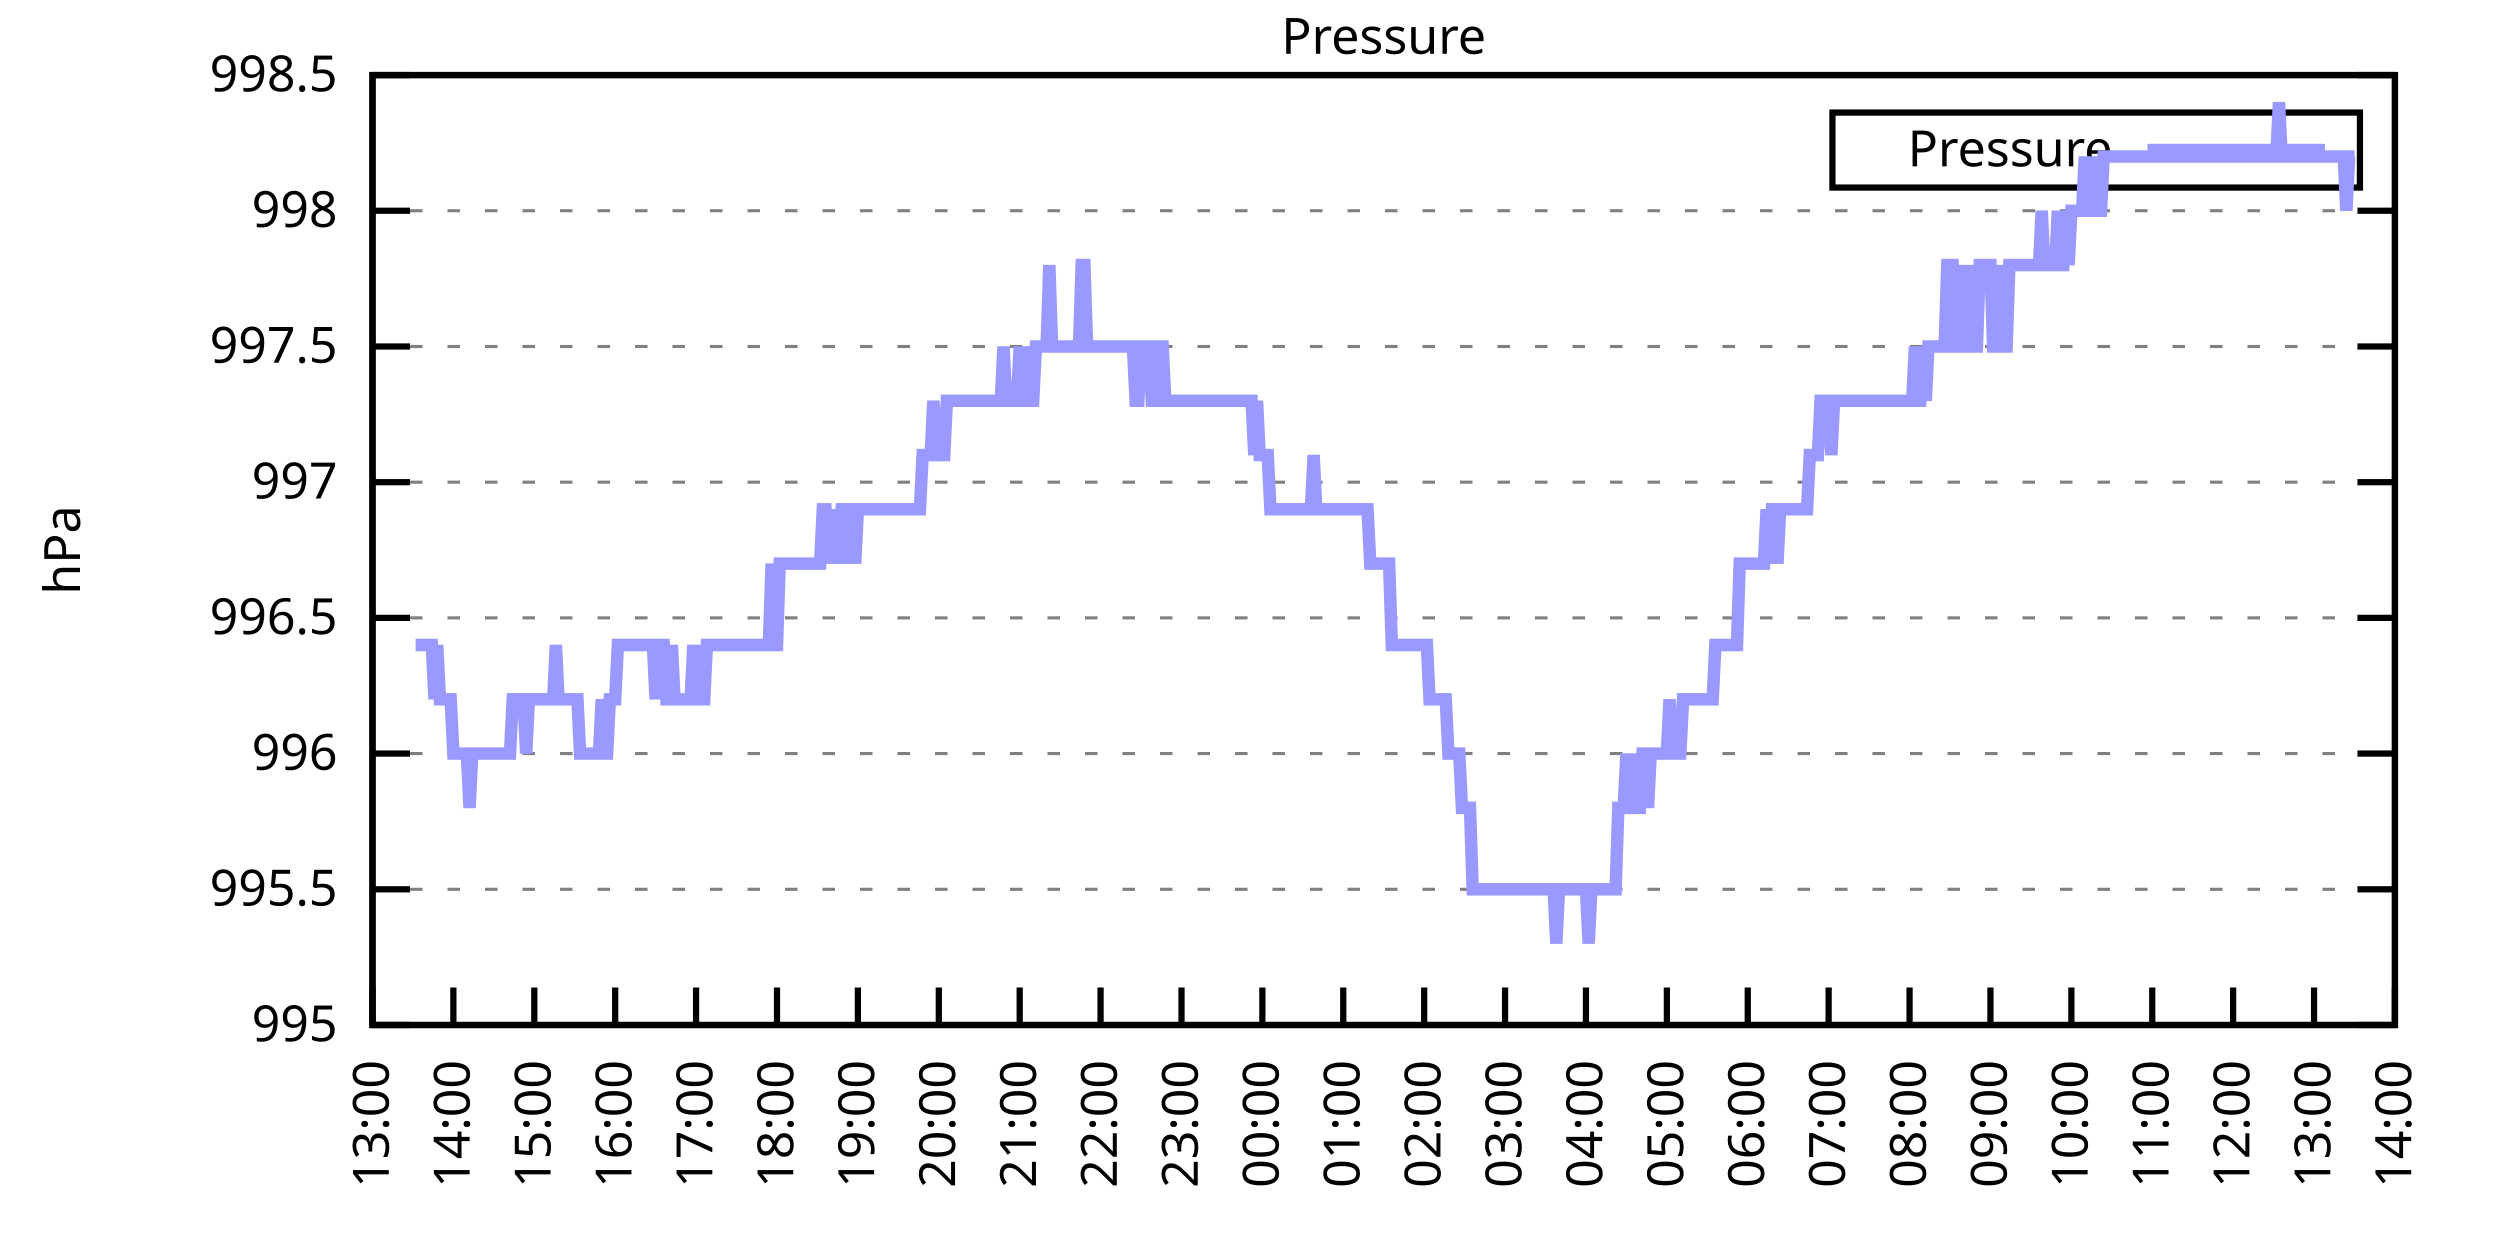
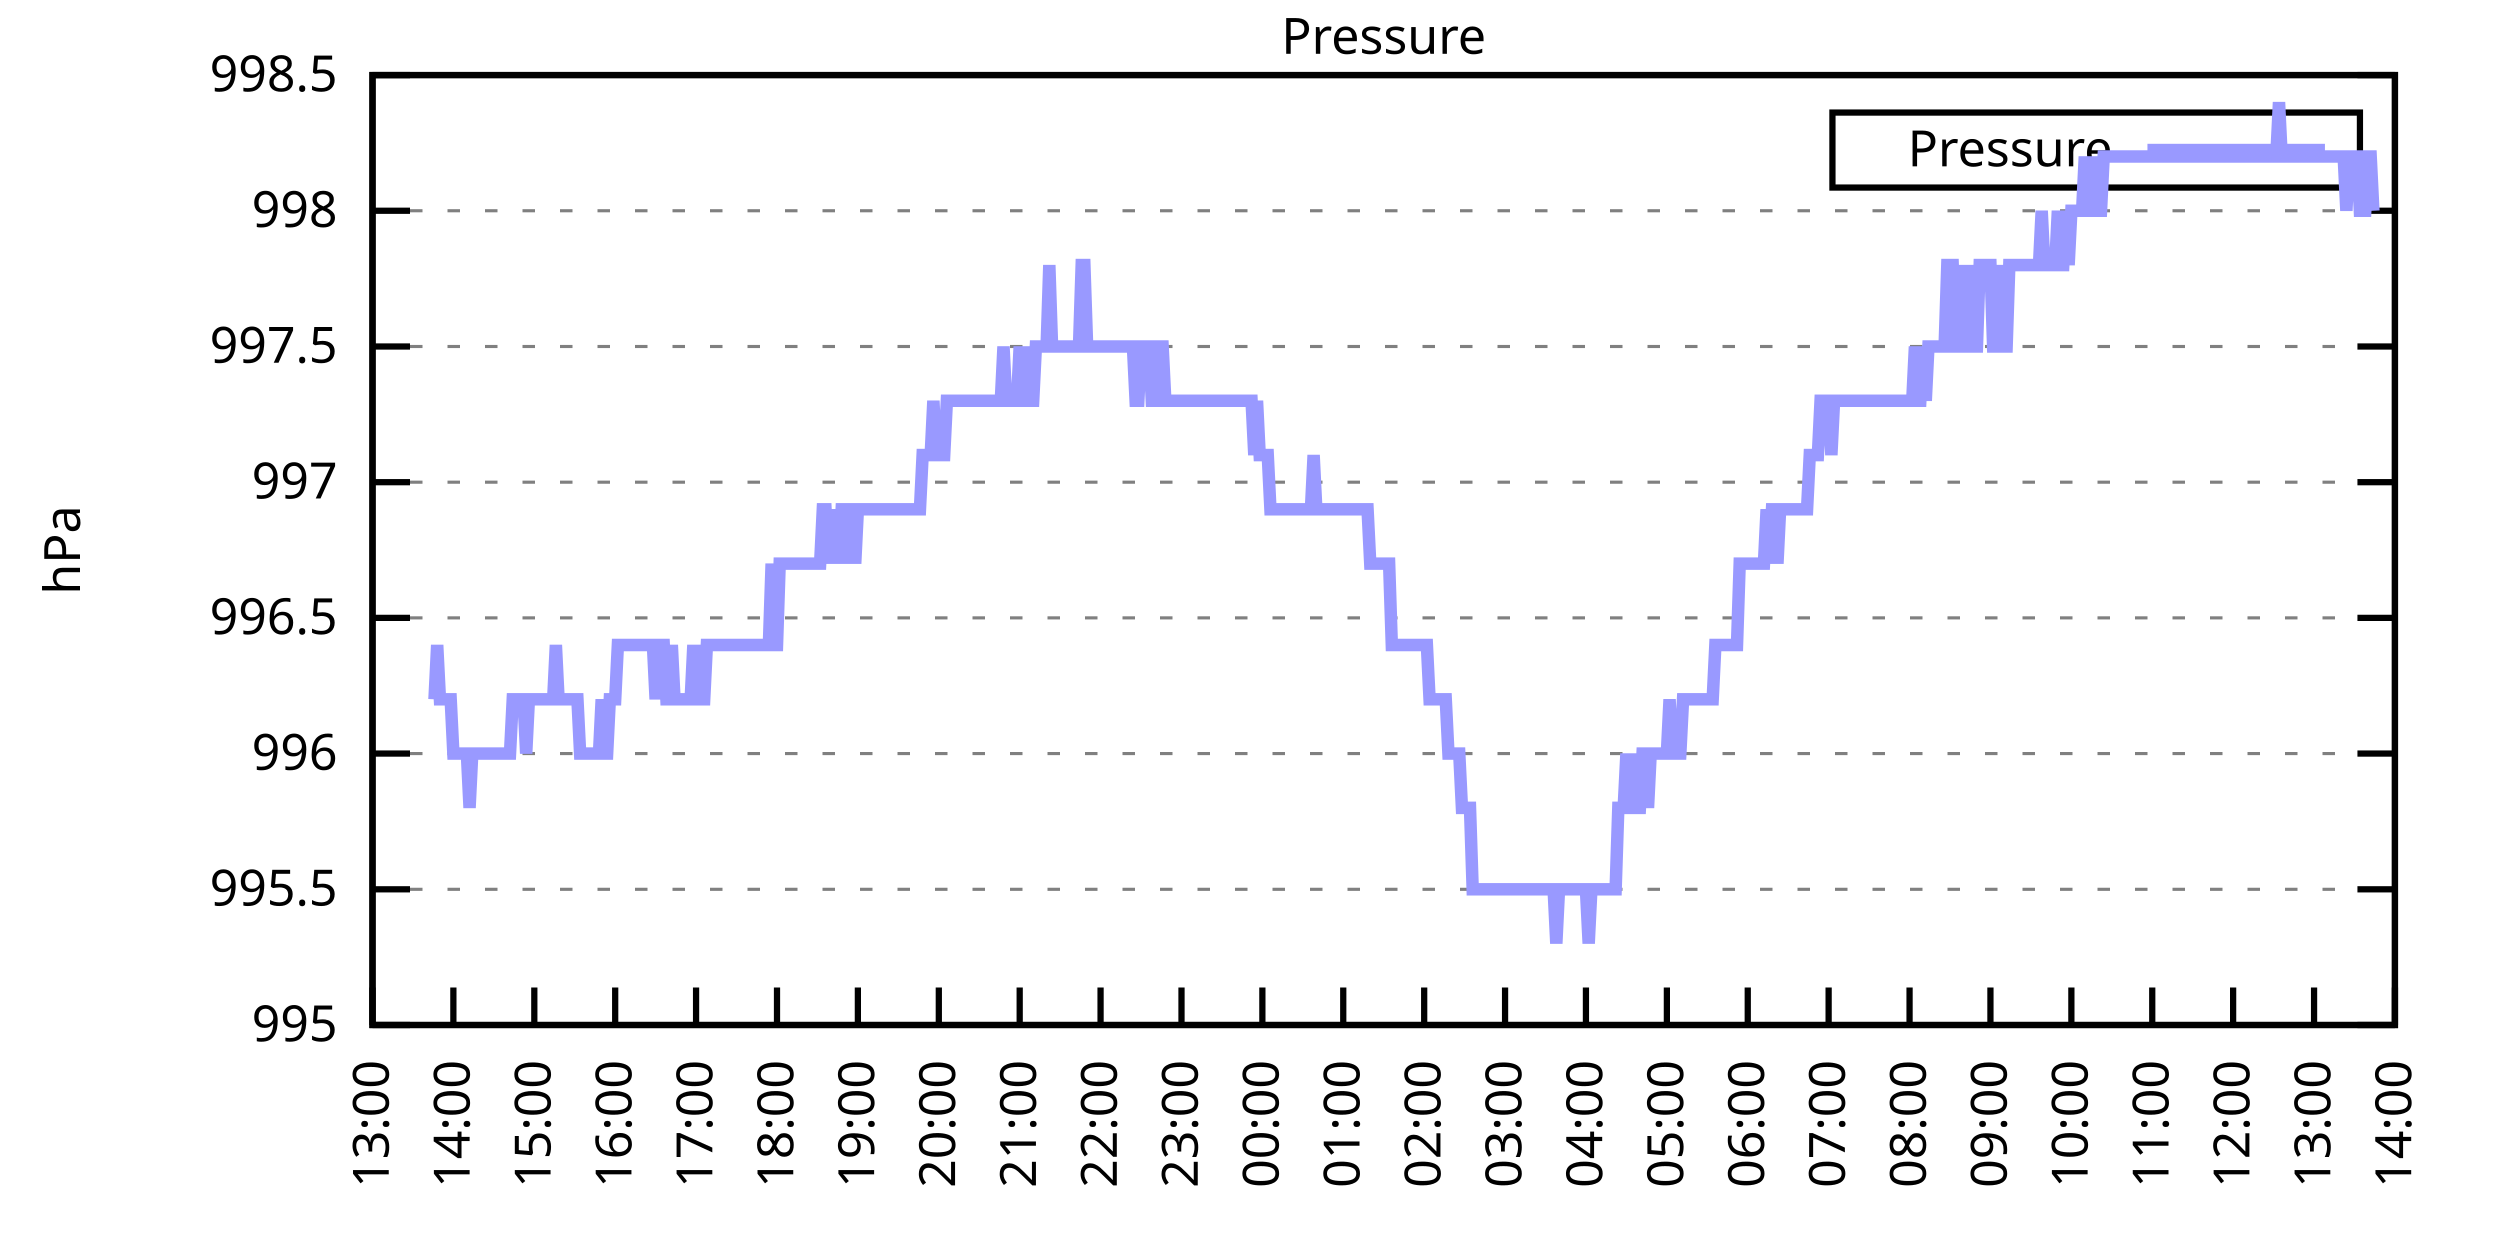
<svg xmlns="http://www.w3.org/2000/svg" xmlns:xlink="http://www.w3.org/1999/xlink" width="400" height="200" viewBox="0 0 400 200">
  <g id="gnuplot_canvas">
    <rect x="0" y="0" width="400" height="200" fill="none" />
    <defs>
      <circle id="gpDot" r="0.5" stroke-width="0.5" stroke="currentColor" />
      <path id="gpPt0" stroke-width="0.333" stroke="currentColor" d="M-1,0 h2 M0,-1 v2" />
      <path id="gpPt1" stroke-width="0.333" stroke="currentColor" d="M-1,-1 L1,1 M1,-1 L-1,1" />
      <path id="gpPt2" stroke-width="0.333" stroke="currentColor" d="M-1,0 L1,0 M0,-1 L0,1 M-1,-1 L1,1 M-1,1 L1,-1" />
      <rect id="gpPt3" stroke-width="0.333" stroke="currentColor" x="-1" y="-1" width="2" height="2" />
      <rect id="gpPt4" stroke-width="0.333" stroke="currentColor" fill="currentColor" x="-1" y="-1" width="2" height="2" />
      <circle id="gpPt5" stroke-width="0.333" stroke="currentColor" cx="0" cy="0" r="1" />
      <use xlink:href="#gpPt5" id="gpPt6" fill="currentColor" stroke="none" />
      <path id="gpPt7" stroke-width="0.333" stroke="currentColor" d="M0,-1.33 L-1.33,0.67 L1.33,0.67 z" />
      <use xlink:href="#gpPt7" id="gpPt8" fill="currentColor" stroke="none" />
      <use xlink:href="#gpPt7" id="gpPt9" stroke="currentColor" transform="rotate(180)" />
      <use xlink:href="#gpPt9" id="gpPt10" fill="currentColor" stroke="none" />
      <use xlink:href="#gpPt3" id="gpPt11" stroke="currentColor" transform="rotate(45)" />
      <use xlink:href="#gpPt11" id="gpPt12" fill="currentColor" stroke="none" />
      <path id="gpPt13" stroke-width="0.333" stroke="currentColor" d="M0,1.330 L1.265,0.411 L0.782,-1.067 L-0.782,-1.076 L-1.265,0.411 z" />
      <use xlink:href="#gpPt13" id="gpPt14" fill="currentColor" stroke="none" />
      <filter id="textbox" filterUnits="objectBoundingBox" x="0" y="0" height="1" width="1">
        <feFlood flood-color="white" flood-opacity="1" result="bgnd" />
        <feComposite in="SourceGraphic" in2="bgnd" operator="atop" />
      </filter>
      <filter id="greybox" filterUnits="objectBoundingBox" x="0" y="0" height="1" width="1">
        <feFlood flood-color="lightgrey" flood-opacity="1" result="grey" />
        <feComposite in="SourceGraphic" in2="grey" operator="atop" />
      </filter>
    </defs>
    <g fill="none" color="white" stroke="currentColor" stroke-width="1.00" stroke-linecap="butt" stroke-linejoin="miter">
</g>
    <g fill="none" color="black" stroke="currentColor" stroke-width="1.00" stroke-linecap="butt" stroke-linejoin="miter">
      <g stroke="none" shape-rendering="crispEdges">
        <polygon fill="rgb(255, 255, 255)" points="59.60,164.00 383.18,164.00 383.18,12.02 59.60,12.02 " />
      </g>
    </g>
    <g fill="none" color="black" stroke="currentColor" stroke-width="1.00" stroke-linecap="butt" stroke-linejoin="miter">
</g>
    <g fill="none" color="black" stroke="black" stroke-width="0.50" stroke-linecap="butt" stroke-linejoin="miter">
</g>
    <g fill="none" color="gray" stroke="currentColor" stroke-width="0.50" stroke-linecap="butt" stroke-linejoin="miter">
      <path stroke="gray" stroke-dasharray="2,4" class="gridline" d="M59.60,164.00 L383.19,164.00  " />
    </g>
    <g fill="none" color="gray" stroke="gray" stroke-width="1.00" stroke-linecap="butt" stroke-linejoin="miter">
</g>
    <g fill="none" color="black" stroke="currentColor" stroke-width="1.00" stroke-linecap="butt" stroke-linejoin="miter">
      <path stroke="black" d="M59.60,164.00 L65.60,164.00 M383.19,164.00 L377.19,164.00  " />
      <g transform="translate(54.00,166.60)" stroke="none" fill="black" font-family="Sans" font-size="8.00" text-anchor="end">
        <text>
          <tspan font-family="Sans"> 995</tspan>
        </text>
      </g>
    </g>
    <g fill="none" color="black" stroke="currentColor" stroke-width="1.00" stroke-linecap="butt" stroke-linejoin="miter">
</g>
    <g fill="none" color="black" stroke="black" stroke-width="0.50" stroke-linecap="butt" stroke-linejoin="miter">
</g>
    <g fill="none" color="gray" stroke="currentColor" stroke-width="0.50" stroke-linecap="butt" stroke-linejoin="miter">
      <path stroke="gray" stroke-dasharray="2,4" class="gridline" d="M59.60,142.29 L383.19,142.29  " />
    </g>
    <g fill="none" color="gray" stroke="gray" stroke-width="1.00" stroke-linecap="butt" stroke-linejoin="miter">
</g>
    <g fill="none" color="black" stroke="currentColor" stroke-width="1.00" stroke-linecap="butt" stroke-linejoin="miter">
      <path stroke="black" d="M59.60,142.29 L65.60,142.29 M383.19,142.29 L377.19,142.29  " />
      <g transform="translate(54.00,144.89)" stroke="none" fill="black" font-family="Sans" font-size="8.00" text-anchor="end">
        <text>
          <tspan font-family="Sans"> 995.5</tspan>
        </text>
      </g>
    </g>
    <g fill="none" color="black" stroke="currentColor" stroke-width="1.00" stroke-linecap="butt" stroke-linejoin="miter">
</g>
    <g fill="none" color="black" stroke="black" stroke-width="0.50" stroke-linecap="butt" stroke-linejoin="miter">
</g>
    <g fill="none" color="gray" stroke="currentColor" stroke-width="0.50" stroke-linecap="butt" stroke-linejoin="miter">
      <path stroke="gray" stroke-dasharray="2,4" class="gridline" d="M59.60,120.57 L383.19,120.57  " />
    </g>
    <g fill="none" color="gray" stroke="gray" stroke-width="1.00" stroke-linecap="butt" stroke-linejoin="miter">
</g>
    <g fill="none" color="black" stroke="currentColor" stroke-width="1.00" stroke-linecap="butt" stroke-linejoin="miter">
      <path stroke="black" d="M59.60,120.57 L65.60,120.57 M383.19,120.57 L377.19,120.57  " />
      <g transform="translate(54.00,123.17)" stroke="none" fill="black" font-family="Sans" font-size="8.00" text-anchor="end">
        <text>
          <tspan font-family="Sans"> 996</tspan>
        </text>
      </g>
    </g>
    <g fill="none" color="black" stroke="currentColor" stroke-width="1.00" stroke-linecap="butt" stroke-linejoin="miter">
</g>
    <g fill="none" color="black" stroke="black" stroke-width="0.50" stroke-linecap="butt" stroke-linejoin="miter">
</g>
    <g fill="none" color="gray" stroke="currentColor" stroke-width="0.50" stroke-linecap="butt" stroke-linejoin="miter">
      <path stroke="gray" stroke-dasharray="2,4" class="gridline" d="M59.60,98.86 L383.19,98.86  " />
    </g>
    <g fill="none" color="gray" stroke="gray" stroke-width="1.00" stroke-linecap="butt" stroke-linejoin="miter">
</g>
    <g fill="none" color="black" stroke="currentColor" stroke-width="1.00" stroke-linecap="butt" stroke-linejoin="miter">
      <path stroke="black" d="M59.60,98.86 L65.60,98.86 M383.19,98.86 L377.19,98.86  " />
      <g transform="translate(54.00,101.46)" stroke="none" fill="black" font-family="Sans" font-size="8.00" text-anchor="end">
        <text>
          <tspan font-family="Sans"> 996.5</tspan>
        </text>
      </g>
    </g>
    <g fill="none" color="black" stroke="currentColor" stroke-width="1.00" stroke-linecap="butt" stroke-linejoin="miter">
</g>
    <g fill="none" color="black" stroke="black" stroke-width="0.50" stroke-linecap="butt" stroke-linejoin="miter">
</g>
    <g fill="none" color="gray" stroke="currentColor" stroke-width="0.50" stroke-linecap="butt" stroke-linejoin="miter">
      <path stroke="gray" stroke-dasharray="2,4" class="gridline" d="M59.60,77.15 L383.19,77.15  " />
    </g>
    <g fill="none" color="gray" stroke="gray" stroke-width="1.00" stroke-linecap="butt" stroke-linejoin="miter">
</g>
    <g fill="none" color="black" stroke="currentColor" stroke-width="1.00" stroke-linecap="butt" stroke-linejoin="miter">
      <path stroke="black" d="M59.60,77.15 L65.60,77.15 M383.19,77.15 L377.19,77.15  " />
      <g transform="translate(54.00,79.75)" stroke="none" fill="black" font-family="Sans" font-size="8.00" text-anchor="end">
        <text>
          <tspan font-family="Sans"> 997</tspan>
        </text>
      </g>
    </g>
    <g fill="none" color="black" stroke="currentColor" stroke-width="1.00" stroke-linecap="butt" stroke-linejoin="miter">
</g>
    <g fill="none" color="black" stroke="black" stroke-width="0.50" stroke-linecap="butt" stroke-linejoin="miter">
</g>
    <g fill="none" color="gray" stroke="currentColor" stroke-width="0.50" stroke-linecap="butt" stroke-linejoin="miter">
      <path stroke="gray" stroke-dasharray="2,4" class="gridline" d="M59.60,55.44 L383.19,55.44  " />
    </g>
    <g fill="none" color="gray" stroke="gray" stroke-width="1.00" stroke-linecap="butt" stroke-linejoin="miter">
</g>
    <g fill="none" color="black" stroke="currentColor" stroke-width="1.00" stroke-linecap="butt" stroke-linejoin="miter">
      <path stroke="black" d="M59.60,55.44 L65.60,55.44 M383.19,55.44 L377.19,55.44  " />
      <g transform="translate(54.00,58.04)" stroke="none" fill="black" font-family="Sans" font-size="8.00" text-anchor="end">
        <text>
          <tspan font-family="Sans"> 997.5</tspan>
        </text>
      </g>
    </g>
    <g fill="none" color="black" stroke="currentColor" stroke-width="1.00" stroke-linecap="butt" stroke-linejoin="miter">
</g>
    <g fill="none" color="black" stroke="black" stroke-width="0.50" stroke-linecap="butt" stroke-linejoin="miter">
</g>
    <g fill="none" color="gray" stroke="currentColor" stroke-width="0.50" stroke-linecap="butt" stroke-linejoin="miter">
      <path stroke="gray" stroke-dasharray="2,4" class="gridline" d="M59.60,33.72 L383.19,33.72  " />
    </g>
    <g fill="none" color="gray" stroke="gray" stroke-width="1.00" stroke-linecap="butt" stroke-linejoin="miter">
</g>
    <g fill="none" color="black" stroke="currentColor" stroke-width="1.00" stroke-linecap="butt" stroke-linejoin="miter">
      <path stroke="black" d="M59.60,33.72 L65.60,33.72 M383.19,33.72 L377.19,33.72  " />
      <g transform="translate(54.00,36.32)" stroke="none" fill="black" font-family="Sans" font-size="8.00" text-anchor="end">
        <text>
          <tspan font-family="Sans"> 998</tspan>
        </text>
      </g>
    </g>
    <g fill="none" color="black" stroke="currentColor" stroke-width="1.00" stroke-linecap="butt" stroke-linejoin="miter">
</g>
    <g fill="none" color="black" stroke="black" stroke-width="0.50" stroke-linecap="butt" stroke-linejoin="miter">
</g>
    <g fill="none" color="gray" stroke="currentColor" stroke-width="0.50" stroke-linecap="butt" stroke-linejoin="miter">
      <path stroke="gray" stroke-dasharray="2,4" class="gridline" d="M59.60,12.01 L383.19,12.01  " />
    </g>
    <g fill="none" color="gray" stroke="gray" stroke-width="1.00" stroke-linecap="butt" stroke-linejoin="miter">
</g>
    <g fill="none" color="black" stroke="currentColor" stroke-width="1.00" stroke-linecap="butt" stroke-linejoin="miter">
      <path stroke="black" d="M59.60,12.01 L65.60,12.01 M383.19,12.01 L377.19,12.01  " />
      <g transform="translate(54.00,14.61)" stroke="none" fill="black" font-family="Sans" font-size="8.00" text-anchor="end">
        <text>
          <tspan font-family="Sans"> 998.5</tspan>
        </text>
      </g>
    </g>
    <g fill="none" color="black" stroke="currentColor" stroke-width="1.00" stroke-linecap="butt" stroke-linejoin="miter">
      <path stroke="black" d="M59.60,164.00 L59.60,158.00  " />
      <g transform="translate(62.20,169.60) rotate(270.00)" stroke="none" fill="black" font-family="Sans" font-size="8.00" text-anchor="end">
        <text>
          <tspan font-family="Sans">13:00</tspan>
        </text>
      </g>
    </g>
    <g fill="none" color="black" stroke="currentColor" stroke-width="1.00" stroke-linecap="butt" stroke-linejoin="miter">
      <path stroke="black" d="M72.54,164.00 L72.54,158.00  " />
      <g transform="translate(75.14,169.60) rotate(270.00)" stroke="none" fill="black" font-family="Sans" font-size="8.00" text-anchor="end">
        <text>
          <tspan font-family="Sans">14:00</tspan>
        </text>
      </g>
    </g>
    <g fill="none" color="black" stroke="currentColor" stroke-width="1.00" stroke-linecap="butt" stroke-linejoin="miter">
      <path stroke="black" d="M85.49,164.00 L85.49,158.00  " />
      <g transform="translate(88.09,169.60) rotate(270.00)" stroke="none" fill="black" font-family="Sans" font-size="8.00" text-anchor="end">
        <text>
          <tspan font-family="Sans">15:00</tspan>
        </text>
      </g>
    </g>
    <g fill="none" color="black" stroke="currentColor" stroke-width="1.00" stroke-linecap="butt" stroke-linejoin="miter">
      <path stroke="black" d="M98.43,164.00 L98.43,158.00  " />
      <g transform="translate(101.03,169.60) rotate(270.00)" stroke="none" fill="black" font-family="Sans" font-size="8.00" text-anchor="end">
        <text>
          <tspan font-family="Sans">16:00</tspan>
        </text>
      </g>
    </g>
    <g fill="none" color="black" stroke="currentColor" stroke-width="1.00" stroke-linecap="butt" stroke-linejoin="miter">
      <path stroke="black" d="M111.37,164.00 L111.37,158.00  " />
      <g transform="translate(113.97,169.60) rotate(270.00)" stroke="none" fill="black" font-family="Sans" font-size="8.00" text-anchor="end">
        <text>
          <tspan font-family="Sans">17:00</tspan>
        </text>
      </g>
    </g>
    <g fill="none" color="black" stroke="currentColor" stroke-width="1.00" stroke-linecap="butt" stroke-linejoin="miter">
      <path stroke="black" d="M124.32,164.00 L124.32,158.00  " />
      <g transform="translate(126.92,169.60) rotate(270.00)" stroke="none" fill="black" font-family="Sans" font-size="8.00" text-anchor="end">
        <text>
          <tspan font-family="Sans">18:00</tspan>
        </text>
      </g>
    </g>
    <g fill="none" color="black" stroke="currentColor" stroke-width="1.00" stroke-linecap="butt" stroke-linejoin="miter">
      <path stroke="black" d="M137.26,164.00 L137.26,158.00  " />
      <g transform="translate(139.86,169.60) rotate(270.00)" stroke="none" fill="black" font-family="Sans" font-size="8.00" text-anchor="end">
        <text>
          <tspan font-family="Sans">19:00</tspan>
        </text>
      </g>
    </g>
    <g fill="none" color="black" stroke="currentColor" stroke-width="1.00" stroke-linecap="butt" stroke-linejoin="miter">
      <path stroke="black" d="M150.21,164.00 L150.21,158.00  " />
      <g transform="translate(152.81,169.60) rotate(270.00)" stroke="none" fill="black" font-family="Sans" font-size="8.00" text-anchor="end">
        <text>
          <tspan font-family="Sans">20:00</tspan>
        </text>
      </g>
    </g>
    <g fill="none" color="black" stroke="currentColor" stroke-width="1.00" stroke-linecap="butt" stroke-linejoin="miter">
      <path stroke="black" d="M163.15,164.00 L163.15,158.00  " />
      <g transform="translate(165.75,169.60) rotate(270.00)" stroke="none" fill="black" font-family="Sans" font-size="8.00" text-anchor="end">
        <text>
          <tspan font-family="Sans">21:00</tspan>
        </text>
      </g>
    </g>
    <g fill="none" color="black" stroke="currentColor" stroke-width="1.00" stroke-linecap="butt" stroke-linejoin="miter">
      <path stroke="black" d="M176.09,164.00 L176.09,158.00  " />
      <g transform="translate(178.69,169.60) rotate(270.00)" stroke="none" fill="black" font-family="Sans" font-size="8.00" text-anchor="end">
        <text>
          <tspan font-family="Sans">22:00</tspan>
        </text>
      </g>
    </g>
    <g fill="none" color="black" stroke="currentColor" stroke-width="1.00" stroke-linecap="butt" stroke-linejoin="miter">
      <path stroke="black" d="M189.04,164.00 L189.04,158.00  " />
      <g transform="translate(191.64,169.60) rotate(270.00)" stroke="none" fill="black" font-family="Sans" font-size="8.00" text-anchor="end">
        <text>
          <tspan font-family="Sans">23:00</tspan>
        </text>
      </g>
    </g>
    <g fill="none" color="black" stroke="currentColor" stroke-width="1.00" stroke-linecap="butt" stroke-linejoin="miter">
      <path stroke="black" d="M201.98,164.00 L201.98,158.00  " />
      <g transform="translate(204.58,169.60) rotate(270.00)" stroke="none" fill="black" font-family="Sans" font-size="8.00" text-anchor="end">
        <text>
          <tspan font-family="Sans">00:00</tspan>
        </text>
      </g>
    </g>
    <g fill="none" color="black" stroke="currentColor" stroke-width="1.00" stroke-linecap="butt" stroke-linejoin="miter">
      <path stroke="black" d="M214.92,164.00 L214.92,158.00  " />
      <g transform="translate(217.52,169.60) rotate(270.00)" stroke="none" fill="black" font-family="Sans" font-size="8.00" text-anchor="end">
        <text>
          <tspan font-family="Sans">01:00</tspan>
        </text>
      </g>
    </g>
    <g fill="none" color="black" stroke="currentColor" stroke-width="1.00" stroke-linecap="butt" stroke-linejoin="miter">
      <path stroke="black" d="M227.87,164.00 L227.87,158.00  " />
      <g transform="translate(230.47,169.60) rotate(270.00)" stroke="none" fill="black" font-family="Sans" font-size="8.00" text-anchor="end">
        <text>
          <tspan font-family="Sans">02:00</tspan>
        </text>
      </g>
    </g>
    <g fill="none" color="black" stroke="currentColor" stroke-width="1.00" stroke-linecap="butt" stroke-linejoin="miter">
      <path stroke="black" d="M240.81,164.00 L240.81,158.00  " />
      <g transform="translate(243.41,169.60) rotate(270.00)" stroke="none" fill="black" font-family="Sans" font-size="8.00" text-anchor="end">
        <text>
          <tspan font-family="Sans">03:00</tspan>
        </text>
      </g>
    </g>
    <g fill="none" color="black" stroke="currentColor" stroke-width="1.00" stroke-linecap="butt" stroke-linejoin="miter">
      <path stroke="black" d="M253.75,164.00 L253.75,158.00  " />
      <g transform="translate(256.35,169.60) rotate(270.00)" stroke="none" fill="black" font-family="Sans" font-size="8.00" text-anchor="end">
        <text>
          <tspan font-family="Sans">04:00</tspan>
        </text>
      </g>
    </g>
    <g fill="none" color="black" stroke="currentColor" stroke-width="1.00" stroke-linecap="butt" stroke-linejoin="miter">
      <path stroke="black" d="M266.70,164.00 L266.70,158.00  " />
      <g transform="translate(269.30,169.60) rotate(270.00)" stroke="none" fill="black" font-family="Sans" font-size="8.00" text-anchor="end">
        <text>
          <tspan font-family="Sans">05:00</tspan>
        </text>
      </g>
    </g>
    <g fill="none" color="black" stroke="currentColor" stroke-width="1.00" stroke-linecap="butt" stroke-linejoin="miter">
      <path stroke="black" d="M279.64,164.00 L279.64,158.00  " />
      <g transform="translate(282.24,169.60) rotate(270.00)" stroke="none" fill="black" font-family="Sans" font-size="8.00" text-anchor="end">
        <text>
          <tspan font-family="Sans">06:00</tspan>
        </text>
      </g>
    </g>
    <g fill="none" color="black" stroke="currentColor" stroke-width="1.00" stroke-linecap="butt" stroke-linejoin="miter">
      <path stroke="black" d="M292.58,164.00 L292.58,158.00  " />
      <g transform="translate(295.18,169.60) rotate(270.00)" stroke="none" fill="black" font-family="Sans" font-size="8.00" text-anchor="end">
        <text>
          <tspan font-family="Sans">07:00</tspan>
        </text>
      </g>
    </g>
    <g fill="none" color="black" stroke="currentColor" stroke-width="1.00" stroke-linecap="butt" stroke-linejoin="miter">
      <path stroke="black" d="M305.53,164.00 L305.53,158.00  " />
      <g transform="translate(308.13,169.60) rotate(270.00)" stroke="none" fill="black" font-family="Sans" font-size="8.00" text-anchor="end">
        <text>
          <tspan font-family="Sans">08:00</tspan>
        </text>
      </g>
    </g>
    <g fill="none" color="black" stroke="currentColor" stroke-width="1.00" stroke-linecap="butt" stroke-linejoin="miter">
      <path stroke="black" d="M318.47,164.00 L318.47,158.00  " />
      <g transform="translate(321.07,169.60) rotate(270.00)" stroke="none" fill="black" font-family="Sans" font-size="8.00" text-anchor="end">
        <text>
          <tspan font-family="Sans">09:00</tspan>
        </text>
      </g>
    </g>
    <g fill="none" color="black" stroke="currentColor" stroke-width="1.00" stroke-linecap="butt" stroke-linejoin="miter">
      <path stroke="black" d="M331.42,164.00 L331.42,158.00  " />
      <g transform="translate(334.02,169.60) rotate(270.00)" stroke="none" fill="black" font-family="Sans" font-size="8.00" text-anchor="end">
        <text>
          <tspan font-family="Sans">10:00</tspan>
        </text>
      </g>
    </g>
    <g fill="none" color="black" stroke="currentColor" stroke-width="1.00" stroke-linecap="butt" stroke-linejoin="miter">
      <path stroke="black" d="M344.36,164.00 L344.36,158.00  " />
      <g transform="translate(346.96,169.60) rotate(270.00)" stroke="none" fill="black" font-family="Sans" font-size="8.00" text-anchor="end">
        <text>
          <tspan font-family="Sans">11:00</tspan>
        </text>
      </g>
    </g>
    <g fill="none" color="black" stroke="currentColor" stroke-width="1.00" stroke-linecap="butt" stroke-linejoin="miter">
      <path stroke="black" d="M357.30,164.00 L357.30,158.00  " />
      <g transform="translate(359.90,169.60) rotate(270.00)" stroke="none" fill="black" font-family="Sans" font-size="8.00" text-anchor="end">
        <text>
          <tspan font-family="Sans">12:00</tspan>
        </text>
      </g>
    </g>
    <g fill="none" color="black" stroke="currentColor" stroke-width="1.00" stroke-linecap="butt" stroke-linejoin="miter">
      <path stroke="black" d="M370.25,164.00 L370.25,158.00  " />
      <g transform="translate(372.85,169.60) rotate(270.00)" stroke="none" fill="black" font-family="Sans" font-size="8.00" text-anchor="end">
        <text>
          <tspan font-family="Sans">13:00</tspan>
        </text>
      </g>
    </g>
    <g fill="none" color="black" stroke="currentColor" stroke-width="1.00" stroke-linecap="butt" stroke-linejoin="miter">
      <path stroke="black" d="M383.19,164.00 L383.19,158.00  " />
      <g transform="translate(385.79,169.60) rotate(270.00)" stroke="none" fill="black" font-family="Sans" font-size="8.00" text-anchor="end">
        <text>
          <tspan font-family="Sans">14:00</tspan>
        </text>
      </g>
    </g>
    <g fill="none" color="black" stroke="currentColor" stroke-width="1.00" stroke-linecap="butt" stroke-linejoin="miter">
</g>
    <g fill="none" color="black" stroke="currentColor" stroke-width="1.00" stroke-linecap="butt" stroke-linejoin="miter">
      <path stroke="black" d="M59.60,12.01 L59.60,164.00 L383.19,164.00 L383.19,12.01 L59.60,12.01 Z  " />
    </g>
    <g fill="none" color="black" stroke="currentColor" stroke-width="1.00" stroke-linecap="butt" stroke-linejoin="miter">
</g>
    <g fill="none" color="black" stroke="currentColor" stroke-width="1.00" stroke-linecap="butt" stroke-linejoin="miter">
      <path stroke="black" d="M293.19,30.01 L293.19,18.01 L377.59,18.01 L377.59,30.01 L293.19,30.01 Z  " />
    </g>
    <g id="Pressure_plot_1">
      <g fill="none" color="white" stroke="black" stroke-width="2.00" stroke-linecap="butt" stroke-linejoin="miter">
</g>
      <g fill="none" color="black" stroke="currentColor" stroke-width="2.00" stroke-linecap="butt" stroke-linejoin="miter">
        <g transform="translate(337.99,26.61)" stroke="none" fill="black" font-family="Sans" font-size="8.00" text-anchor="end">
          <text>
            <tspan font-family="Sans">Pressure</tspan>
          </text>
        </g>
      </g>
      <g fill="none" color="black" stroke="currentColor" stroke-width="2.00" stroke-linecap="butt" stroke-linejoin="miter">
-         <path stroke="rgb(153, 153, 255)" d="M343.59,24.01 L371.99,24.01 M66.50,103.20 L66.93,103.20 L67.37,103.20 L67.80,103.20 L68.23,103.20 L68.66,103.20   L69.09,103.20 L69.52,111.89 L69.95,103.20 L70.39,111.89 L70.82,111.89 L71.25,111.89 L71.68,111.89 L72.11,111.89   L72.54,120.57 L72.98,120.57 L73.41,120.57 L73.84,120.57 L74.27,120.57 L74.70,120.57 L75.13,129.26 L75.56,120.57   L76.00,120.57 L76.43,120.57 L76.86,120.57 L77.29,120.57 L77.72,120.57 L78.15,120.57 L78.58,120.57 L79.02,120.57   L79.45,120.57 L79.88,120.57 L80.31,120.57 L80.74,120.57 L81.17,120.57 L81.60,120.57 L82.04,111.89 L82.47,111.89   L82.90,111.89 L83.33,111.89 L83.76,111.89 L84.19,120.57 L84.62,111.89 L85.06,111.89 L85.49,111.89 L85.92,111.89   L86.35,111.89 L86.78,111.89 L87.21,111.89 L87.64,111.89 L88.08,111.89 L88.51,111.89 L88.94,103.20 L89.37,111.89   L89.80,111.89 L90.23,111.89 L90.66,111.89 L91.10,111.89 L91.53,111.89 L91.96,111.89 L92.39,111.89 L92.82,120.57   L93.25,120.57 L93.68,120.57 L94.12,120.57 L94.55,120.57 L94.98,120.57 L95.41,120.57 L95.84,120.57 L96.27,111.89   L96.70,120.57 L97.14,120.57 L97.57,111.89 L98.00,111.89 L98.43,111.89 L98.86,103.20 L99.29,103.20 L99.73,103.20   L100.16,103.20 L100.59,103.20 L101.02,103.20 L101.45,103.20 L101.88,103.20 L102.31,103.20 L102.75,103.20 L103.18,103.20   L103.61,103.20 L104.04,103.20 L104.47,103.20 L104.90,111.89 L105.33,103.20 L105.77,103.20 L106.20,103.20 L106.63,111.89   L107.06,111.89 L107.49,103.20 L107.92,111.89 L108.35,111.89 L108.79,111.89 L109.22,111.89 L109.65,111.89 L110.08,111.89   L110.51,111.89 L110.94,103.20 L111.37,111.89 L111.81,103.20 L112.24,111.89 L112.67,111.89 L113.10,103.20 L113.53,103.20   L113.96,103.20 L114.39,103.20 L114.83,103.20 L115.26,103.20 L115.69,103.20 L116.12,103.20 L116.55,103.20 L116.98,103.20   L117.41,103.20 L117.85,103.20 L118.28,103.20 L118.71,103.20 L119.14,103.20 L119.57,103.20 L120.00,103.20 L120.43,103.20   L120.87,103.20 L121.30,103.20 L121.73,103.20 L122.16,103.20 L122.59,103.20 L123.02,103.20 L123.46,90.18 L123.89,103.20   L124.32,103.20 L124.75,90.18 L125.18,90.18 L125.61,90.18 L126.04,90.18 L126.48,90.18 L126.91,90.18 L127.34,90.18   L127.77,90.18 L128.20,90.18 L128.63,90.18 L129.06,90.18 L129.50,90.18 L129.93,90.18 L130.36,90.18 L130.79,90.18   L131.22,90.18 L131.65,81.49 L132.08,81.49 L132.52,90.18 L132.95,81.49 L133.38,90.18 L133.81,81.49 L134.24,90.18   L134.67,81.49 L135.10,81.49 L135.54,81.49 L135.97,90.18 L136.40,81.49 L136.83,90.18 L137.26,81.49 L137.69,81.49   L138.12,81.49 L138.56,81.49 L138.99,81.49 L139.42,81.49 L139.85,81.49 L140.28,81.49 L140.71,81.49 L141.14,81.49   L141.58,81.49 L142.01,81.49 L142.44,81.49 L142.87,81.49 L143.30,81.49 L143.73,81.49 L144.16,81.49 L144.60,81.49   L145.03,81.49 L145.46,81.49 L145.89,81.49 L146.32,81.49 L146.75,81.49 L147.19,81.49 L147.62,72.81 L148.05,72.81   L148.48,72.81 L148.91,72.81 L149.34,64.12 L149.77,72.81 L150.21,72.81 L150.64,72.81 L151.07,72.81 L151.50,64.12   L151.93,64.12 L152.36,64.12 L152.79,64.12 L153.23,64.12 L153.66,64.12 L154.09,64.12 L154.52,64.12 L154.95,64.12   L155.38,64.12 L155.81,64.12 L156.25,64.12 L156.68,64.12 L157.11,64.12 L157.54,64.12 L157.97,64.12 L158.40,64.12   L158.83,64.12 L159.27,64.12 L159.70,64.12 L160.13,64.12 L160.56,55.44 L160.99,64.12 L161.42,64.12 L161.85,64.12   L162.29,64.12 L162.72,64.12 L163.15,55.44 L163.58,64.12 L164.01,64.12 L164.44,55.44 L164.87,64.12 L165.31,64.12   L165.74,55.44 L166.17,55.44 L166.60,55.44 L167.03,55.44 L167.46,55.44 L167.89,42.41 L168.33,55.44 L168.76,55.44   L169.19,55.44 L169.62,55.44 L170.05,55.44 L170.48,55.44 L170.91,55.44 L171.35,55.44 L171.78,55.44 L172.21,55.44   L172.64,55.44 L173.07,42.41 L173.50,42.41 L173.94,55.44 L174.37,55.44 L174.80,55.44 L175.23,55.44 L175.66,55.44   L176.09,55.44 L176.52,55.44 L176.96,55.44 L177.39,55.44 L177.82,55.44 L178.25,55.44 L178.68,55.44 L179.11,55.44   L179.54,55.44 L179.98,55.44 L180.41,55.44 L180.84,55.44 L181.27,55.44 L181.70,64.12 L182.13,64.12 L182.56,55.44   L183.00,55.44 L183.43,55.44 L183.86,55.44 L184.29,64.12 L184.72,64.12 L185.15,55.44 L185.58,55.44 L186.02,55.44   L186.45,64.12 L186.88,64.12 L187.31,64.12 L187.74,64.12 L188.17,64.12 L188.60,64.12 L189.04,64.12 L189.47,64.12   L189.90,64.12 L190.33,64.12 L190.76,64.12 L191.19,64.12 L191.62,64.12 L192.06,64.12 L192.49,64.12 L192.92,64.12   L193.35,64.12 L193.78,64.12 L194.21,64.12 L194.64,64.12 L195.08,64.12 L195.51,64.12 L195.94,64.12 L196.37,64.12   L196.80,64.12 L197.23,64.12 L197.67,64.12 L198.10,64.12 L198.53,64.12 L198.96,64.12 L199.39,64.12 L199.82,64.12   L200.25,64.12 L200.69,72.81 L201.12,64.12 L201.55,72.81 L201.98,72.81 L202.41,72.81 L202.84,72.81 L203.27,81.49   L203.71,81.49 L204.14,81.49 L204.57,81.49 L205.00,81.49 L205.43,81.49 L205.86,81.49 L206.29,81.49 L206.73,81.49   L207.16,81.49 L207.59,81.49 L208.02,81.49 L208.45,81.49 L208.88,81.49 L209.31,81.49 L209.75,81.49 L210.18,72.81   L210.61,81.49 L211.04,81.49 L211.47,81.49 L211.90,81.49 L212.33,81.49 L212.77,81.49 L213.20,81.49 L213.63,81.49   L214.06,81.49 L214.49,81.49 L214.92,81.49 L215.35,81.49 L215.79,81.49 L216.22,81.49 L216.65,81.49 L217.08,81.49   L217.51,81.49 L217.94,81.49 L218.37,81.49 L218.81,81.49 L219.24,90.18 L219.67,90.18 L220.10,90.18 L220.53,90.18   L220.96,90.18 L221.40,90.18 L221.83,90.18 L222.26,90.18 L222.69,103.20 L223.12,103.20 L223.55,103.20 L223.98,103.20   L224.42,103.20 L224.85,103.20 L225.28,103.20 L225.71,103.20 L226.14,103.20 L226.57,103.20 L227.00,103.20 L227.44,103.20   L227.87,103.20 L228.30,103.20 L228.73,111.89 L229.16,111.89 L229.59,111.89 L230.02,111.89 L230.46,111.89 L230.89,111.89   L231.32,111.89 L231.75,120.57 L232.18,120.57 L232.61,120.57 L233.04,120.57 L233.48,120.57 L233.91,129.26 L234.34,129.26   L234.77,129.26 L235.20,129.26 L235.63,142.29 L236.06,142.29 L236.50,142.29 L236.93,142.29 L237.36,142.29 L237.79,142.29   L238.22,142.29 L238.65,142.29 L239.08,142.29 L239.52,142.29 L239.95,142.29 L240.38,142.29 L240.81,142.29 L241.24,142.29   L241.67,142.29 L242.10,142.29 L242.54,142.29 L242.97,142.29 L243.40,142.29 L243.83,142.29 L244.26,142.29 L244.69,142.29   L245.12,142.29 L245.56,142.29 L245.99,142.29 L246.42,142.29 L246.85,142.29 L247.28,142.29 L247.71,142.29 L248.15,142.29   L248.58,142.29 L249.01,150.97 L249.44,142.29 L249.87,142.29 L250.30,142.29 L250.73,142.29 L251.17,142.29 L251.60,142.29   L252.03,142.29 L252.46,142.29 L252.89,142.29 L253.32,142.29 L253.75,142.29 L254.19,150.97 L254.62,142.29 L255.05,142.29   L255.48,142.29 L255.91,142.29 L256.34,142.29 L256.77,142.29 L257.21,142.29 L257.64,142.29 L258.07,142.29 L258.50,142.29   L258.93,129.26 L259.36,129.26 L259.79,129.26 L260.23,120.57 L260.66,129.26 L261.09,120.57 L261.52,129.26 L261.95,129.26   L262.38,129.26 L262.81,120.57 L263.25,120.57 L263.68,129.26 L264.11,120.57 L264.54,120.57 L264.97,120.57 L265.40,120.57   L265.83,120.57 L266.27,120.57 L266.70,120.57 L267.13,111.89 L267.56,120.57 L267.99,120.57 L268.42,120.57 L268.85,120.57   L269.29,111.89 L269.72,111.89 L270.15,111.89 L270.58,111.89 L271.01,111.89 L271.44,111.89 L271.88,111.89 L272.31,111.89   L272.74,111.89 L273.17,111.89 L273.60,111.89 L274.03,111.89 L274.46,103.20 L274.90,103.20 L275.33,103.20 L275.76,103.20   L276.19,103.20 L276.62,103.20 L277.05,103.20 L277.48,103.20 L277.92,103.20 L278.35,90.18 L278.78,90.18 L279.21,90.18   L279.64,90.18 L280.07,90.18 L280.50,90.18 L280.94,90.18 L281.37,90.18 L281.80,90.18 L282.23,90.18 L282.66,81.49   L283.09,90.18 L283.52,81.49 L283.96,81.49 L284.39,90.18 L284.82,81.49 L285.25,81.49 L285.68,81.49 L286.11,81.49   L286.54,81.49 L286.98,81.49 L287.41,81.49 L287.84,81.49 L288.27,81.49 L288.70,81.49 L289.13,81.49 L289.56,72.81   L290.00,72.81 L290.43,72.81 L290.86,72.81 L291.29,64.12 L291.72,64.12 L292.15,64.12 L292.58,64.12 L293.02,72.81   L293.45,64.12 L293.88,64.12 L294.31,64.12 L294.74,64.12 L295.17,64.12 L295.60,64.12 L296.04,64.12 L296.47,64.12   L296.90,64.12 L297.33,64.12 L297.76,64.12 L298.19,64.12 L298.63,64.12 L299.06,64.12 L299.49,64.12 L299.92,64.12   L300.35,64.12 L300.78,64.12 L301.21,64.12 L301.65,64.12 L302.08,64.12 L302.51,64.12 L302.94,64.12 L303.37,64.12   L303.80,64.12 L304.23,64.12 L304.67,64.12 L305.10,64.12 L305.53,64.12 L305.96,64.12 L306.39,55.44 L306.82,64.12   L307.25,64.12 L307.69,55.44 L308.12,64.12 L308.55,55.44 L308.98,55.44 L309.41,55.44 L309.84,55.44 L310.27,55.44   L310.71,55.44 L311.14,55.44 L311.57,42.41 L312.00,42.41 L312.43,42.41 L312.86,55.44 L313.29,55.44 L313.73,42.41   L314.16,55.44 L314.59,55.44 L315.02,55.44 L315.45,42.41 L315.88,55.44 L316.31,55.44 L316.75,42.41 L317.18,42.41   L317.61,42.41 L318.04,42.41 L318.47,42.41 L318.90,55.44 L319.33,55.44 L319.77,42.41 L320.20,55.44 L320.63,55.44   L321.06,55.44 L321.49,42.41 L321.92,42.41 L322.36,42.41 L322.79,42.41 L323.22,42.41 L323.65,42.41 L324.08,42.41   L324.51,42.41 L324.94,42.41 L325.38,42.41 L325.81,42.41 L326.24,42.41 L326.67,33.72 L327.10,42.41 L327.53,42.41   L327.96,42.41 L328.40,42.41 L328.83,42.41 L329.26,33.72 L329.69,42.41 L330.12,42.41 L330.55,33.72 L330.98,42.41   L331.42,33.72 L331.85,33.72 L332.28,33.72 L332.71,33.72 L333.14,33.72 L333.57,25.04 L334.00,33.72 L334.44,33.72   L334.87,33.72 L335.30,25.04 L335.73,33.72 L336.16,33.72 L336.59,25.04 L337.02,25.04 L337.46,25.04 L337.89,25.04   L338.32,25.04 L338.75,25.04 L339.18,25.04 L339.61,25.04 L340.04,25.04 L340.48,25.04 L340.91,25.04 L341.34,25.04   L341.77,25.04 L342.20,25.04 L342.63,25.04 L343.06,25.04 L343.50,25.04 L343.93,25.04 L344.36,25.04 L344.79,25.04   L345.22,25.04 L345.65,25.04 L346.09,25.04 L346.52,25.04 L346.95,25.04 L347.38,25.04 L347.81,25.04 L348.24,25.04   L348.67,25.04 L349.11,25.04 L349.54,25.04 L349.97,25.04 L350.40,25.04 L350.83,25.04 L351.26,25.04 L351.69,25.04   L352.13,25.04 L352.56,25.04 L352.99,25.04 L353.42,25.04 L353.85,25.04 L354.28,25.04 L354.71,25.04 L355.15,25.04   L355.58,25.04 L356.01,25.04 L356.44,25.04 L356.87,25.04 L357.30,25.04 L357.73,25.04 L358.17,25.04 L358.60,25.04   L359.03,25.04 L359.46,25.04 L359.89,25.04 L360.32,25.04 L360.75,25.04 L361.19,25.04 L361.62,25.04 L362.05,25.04   L362.48,25.04 L362.91,25.04 L363.34,25.04 L363.77,25.04 L364.21,25.04 L364.64,16.35 L365.07,25.04 L365.50,25.04   L365.93,25.04 L366.36,25.04 L366.79,25.04 L367.23,25.04 L367.66,25.04 L368.09,25.04 L368.52,25.04 L368.95,25.04   L369.38,25.04 L369.81,25.04 L370.25,25.04 L370.68,25.04 L371.11,25.04 L371.54,25.04 L371.97,25.04 L372.40,25.04   L372.84,25.04 L373.27,25.04 L373.70,25.04 L374.13,25.04 L374.56,25.04 L374.99,25.04 L375.42,33.72 L375.86,25.04   L376.29,25.04 L376.72,25.04  " />
+         <path stroke="rgb(153, 153, 255)" d="M343.59,24.01 L371.99,24.01 M69.52,111.89 L69.95,103.20 L70.39,111.89 L70.82,111.89 L71.25,111.89 L71.68,111.89   L72.11,111.89 L72.54,120.57 L72.98,120.57 L73.41,120.57 L73.84,120.57 L74.27,120.57 L74.70,120.57 L75.13,129.26   L75.56,120.57 L76.00,120.57 L76.43,120.57 L76.86,120.57 L77.29,120.57 L77.72,120.57 L78.15,120.57 L78.58,120.57   L79.02,120.57 L79.45,120.57 L79.88,120.57 L80.31,120.57 L80.74,120.57 L81.17,120.57 L81.60,120.57 L82.04,111.89   L82.47,111.89 L82.90,111.89 L83.33,111.89 L83.76,111.89 L84.19,120.57 L84.62,111.89 L85.06,111.89 L85.49,111.89   L85.92,111.89 L86.35,111.89 L86.78,111.89 L87.21,111.89 L87.64,111.89 L88.08,111.89 L88.51,111.89 L88.94,103.20   L89.37,111.89 L89.80,111.89 L90.23,111.89 L90.66,111.89 L91.10,111.89 L91.53,111.89 L91.96,111.89 L92.39,111.89   L92.82,120.57 L93.25,120.57 L93.68,120.57 L94.12,120.57 L94.55,120.57 L94.98,120.57 L95.41,120.57 L95.84,120.57   L96.27,111.89 L96.70,120.57 L97.14,120.57 L97.57,111.89 L98.00,111.89 L98.43,111.89 L98.86,103.20 L99.29,103.20   L99.73,103.20 L100.16,103.20 L100.59,103.20 L101.02,103.20 L101.45,103.20 L101.88,103.20 L102.31,103.20 L102.75,103.20   L103.18,103.20 L103.61,103.20 L104.04,103.20 L104.47,103.20 L104.90,111.89 L105.33,103.20 L105.77,103.20 L106.20,103.20   L106.63,111.89 L107.06,111.89 L107.49,103.20 L107.92,111.89 L108.35,111.89 L108.79,111.89 L109.22,111.89 L109.65,111.89   L110.08,111.89 L110.51,111.89 L110.94,103.20 L111.37,111.89 L111.81,103.20 L112.24,111.89 L112.67,111.89 L113.10,103.20   L113.53,103.20 L113.96,103.20 L114.39,103.20 L114.83,103.20 L115.26,103.20 L115.69,103.20 L116.12,103.20 L116.55,103.20   L116.98,103.20 L117.41,103.20 L117.85,103.20 L118.28,103.20 L118.71,103.20 L119.14,103.20 L119.57,103.20 L120.00,103.20   L120.43,103.20 L120.87,103.20 L121.30,103.20 L121.73,103.20 L122.16,103.20 L122.59,103.20 L123.02,103.20 L123.46,90.18   L123.89,103.20 L124.32,103.20 L124.75,90.18 L125.18,90.18 L125.61,90.18 L126.04,90.18 L126.48,90.18 L126.91,90.18   L127.34,90.18 L127.77,90.18 L128.20,90.18 L128.63,90.18 L129.06,90.18 L129.50,90.18 L129.93,90.18 L130.36,90.18   L130.79,90.18 L131.22,90.18 L131.65,81.49 L132.08,81.49 L132.52,90.18 L132.95,81.49 L133.38,90.18 L133.81,81.49   L134.24,90.18 L134.67,81.49 L135.10,81.49 L135.54,81.49 L135.97,90.18 L136.40,81.49 L136.83,90.18 L137.26,81.49   L137.69,81.49 L138.12,81.49 L138.56,81.49 L138.99,81.49 L139.42,81.49 L139.85,81.49 L140.28,81.49 L140.71,81.49   L141.14,81.49 L141.58,81.49 L142.01,81.49 L142.44,81.49 L142.87,81.49 L143.30,81.49 L143.73,81.49 L144.16,81.49   L144.60,81.49 L145.03,81.49 L145.46,81.49 L145.89,81.49 L146.32,81.49 L146.75,81.49 L147.19,81.49 L147.62,72.81   L148.05,72.81 L148.48,72.81 L148.91,72.81 L149.34,64.12 L149.77,72.81 L150.21,72.81 L150.64,72.81 L151.07,72.81   L151.50,64.12 L151.93,64.12 L152.36,64.12 L152.79,64.12 L153.23,64.12 L153.66,64.12 L154.09,64.12 L154.52,64.12   L154.95,64.12 L155.38,64.12 L155.81,64.12 L156.25,64.12 L156.68,64.12 L157.11,64.12 L157.54,64.12 L157.97,64.12   L158.40,64.12 L158.83,64.12 L159.27,64.12 L159.70,64.12 L160.13,64.12 L160.56,55.44 L160.99,64.12 L161.42,64.12   L161.85,64.12 L162.29,64.12 L162.72,64.12 L163.15,55.44 L163.58,64.12 L164.01,64.12 L164.44,55.44 L164.87,64.12   L165.31,64.12 L165.74,55.44 L166.17,55.44 L166.60,55.44 L167.03,55.44 L167.46,55.44 L167.89,42.41 L168.33,55.44   L168.76,55.44 L169.19,55.44 L169.62,55.44 L170.05,55.44 L170.48,55.44 L170.91,55.44 L171.35,55.44 L171.78,55.44   L172.21,55.44 L172.64,55.44 L173.07,42.41 L173.50,42.41 L173.94,55.44 L174.37,55.44 L174.80,55.44 L175.23,55.44   L175.66,55.44 L176.09,55.44 L176.52,55.44 L176.96,55.44 L177.39,55.44 L177.82,55.44 L178.25,55.44 L178.68,55.44   L179.11,55.44 L179.54,55.44 L179.98,55.44 L180.41,55.44 L180.84,55.44 L181.27,55.44 L181.70,64.12 L182.13,64.12   L182.56,55.44 L183.00,55.44 L183.43,55.44 L183.86,55.44 L184.29,64.12 L184.72,64.12 L185.15,55.44 L185.58,55.44   L186.02,55.44 L186.45,64.12 L186.88,64.12 L187.31,64.12 L187.74,64.12 L188.17,64.12 L188.60,64.12 L189.04,64.12   L189.47,64.12 L189.90,64.12 L190.33,64.12 L190.76,64.12 L191.19,64.12 L191.62,64.12 L192.06,64.12 L192.49,64.12   L192.92,64.12 L193.35,64.12 L193.78,64.12 L194.21,64.12 L194.64,64.12 L195.08,64.12 L195.51,64.12 L195.94,64.12   L196.37,64.12 L196.80,64.12 L197.23,64.12 L197.67,64.12 L198.10,64.12 L198.53,64.12 L198.96,64.12 L199.39,64.12   L199.82,64.12 L200.25,64.12 L200.69,72.81 L201.12,64.12 L201.55,72.81 L201.98,72.81 L202.41,72.81 L202.84,72.81   L203.27,81.49 L203.71,81.49 L204.14,81.49 L204.57,81.49 L205.00,81.49 L205.43,81.49 L205.86,81.49 L206.29,81.49   L206.73,81.49 L207.16,81.49 L207.59,81.49 L208.02,81.49 L208.45,81.49 L208.88,81.49 L209.31,81.49 L209.75,81.49   L210.18,72.81 L210.61,81.49 L211.04,81.49 L211.47,81.49 L211.90,81.49 L212.33,81.49 L212.77,81.49 L213.20,81.49   L213.63,81.49 L214.06,81.49 L214.49,81.49 L214.92,81.49 L215.35,81.49 L215.79,81.49 L216.22,81.49 L216.65,81.49   L217.08,81.49 L217.51,81.49 L217.94,81.49 L218.37,81.49 L218.81,81.49 L219.24,90.18 L219.67,90.18 L220.10,90.18   L220.53,90.18 L220.96,90.18 L221.40,90.18 L221.83,90.18 L222.26,90.18 L222.69,103.20 L223.12,103.20 L223.55,103.20   L223.98,103.20 L224.42,103.20 L224.85,103.20 L225.28,103.20 L225.71,103.20 L226.14,103.20 L226.57,103.20 L227.00,103.20   L227.44,103.20 L227.87,103.20 L228.30,103.20 L228.73,111.89 L229.16,111.89 L229.59,111.89 L230.02,111.89 L230.46,111.89   L230.89,111.89 L231.32,111.89 L231.75,120.57 L232.18,120.57 L232.61,120.57 L233.04,120.57 L233.48,120.57 L233.91,129.26   L234.34,129.26 L234.77,129.26 L235.20,129.26 L235.63,142.29 L236.06,142.29 L236.50,142.29 L236.93,142.29 L237.36,142.29   L237.79,142.29 L238.22,142.29 L238.65,142.29 L239.08,142.29 L239.52,142.29 L239.95,142.29 L240.38,142.29 L240.81,142.29   L241.24,142.29 L241.67,142.29 L242.10,142.29 L242.54,142.29 L242.97,142.29 L243.40,142.29 L243.83,142.29 L244.26,142.29   L244.69,142.29 L245.12,142.29 L245.56,142.29 L245.99,142.29 L246.42,142.29 L246.85,142.29 L247.28,142.29 L247.71,142.29   L248.15,142.29 L248.58,142.29 L249.01,150.97 L249.44,142.29 L249.87,142.29 L250.30,142.29 L250.73,142.29 L251.17,142.29   L251.60,142.29 L252.03,142.29 L252.46,142.29 L252.89,142.29 L253.32,142.29 L253.75,142.29 L254.19,150.97 L254.62,142.29   L255.05,142.29 L255.48,142.29 L255.91,142.29 L256.34,142.29 L256.77,142.29 L257.21,142.29 L257.64,142.29 L258.07,142.29   L258.50,142.29 L258.93,129.26 L259.36,129.26 L259.79,129.26 L260.23,120.57 L260.66,129.26 L261.09,120.57 L261.52,129.26   L261.95,129.26 L262.38,129.26 L262.81,120.57 L263.25,120.57 L263.68,129.26 L264.11,120.57 L264.54,120.57 L264.97,120.57   L265.40,120.57 L265.83,120.57 L266.27,120.57 L266.70,120.57 L267.13,111.89 L267.56,120.57 L267.99,120.57 L268.42,120.57   L268.85,120.57 L269.29,111.89 L269.72,111.89 L270.15,111.89 L270.58,111.89 L271.01,111.89 L271.44,111.89 L271.88,111.89   L272.31,111.89 L272.74,111.89 L273.17,111.89 L273.60,111.89 L274.03,111.89 L274.46,103.20 L274.90,103.20 L275.33,103.20   L275.76,103.20 L276.19,103.20 L276.62,103.20 L277.05,103.20 L277.48,103.20 L277.92,103.20 L278.35,90.18 L278.78,90.18   L279.21,90.18 L279.64,90.18 L280.07,90.18 L280.50,90.18 L280.94,90.18 L281.37,90.18 L281.80,90.18 L282.23,90.18   L282.66,81.49 L283.09,90.18 L283.52,81.49 L283.96,81.49 L284.39,90.18 L284.82,81.49 L285.25,81.49 L285.68,81.49   L286.11,81.49 L286.54,81.49 L286.98,81.49 L287.41,81.49 L287.84,81.49 L288.27,81.49 L288.70,81.49 L289.13,81.49   L289.56,72.81 L290.00,72.81 L290.43,72.81 L290.86,72.81 L291.29,64.12 L291.72,64.12 L292.15,64.12 L292.58,64.12   L293.02,72.81 L293.45,64.12 L293.88,64.12 L294.31,64.12 L294.74,64.12 L295.17,64.12 L295.60,64.12 L296.04,64.12   L296.47,64.12 L296.90,64.12 L297.33,64.12 L297.76,64.12 L298.19,64.12 L298.63,64.12 L299.06,64.12 L299.49,64.12   L299.92,64.12 L300.35,64.12 L300.78,64.12 L301.21,64.12 L301.65,64.12 L302.08,64.12 L302.51,64.12 L302.94,64.12   L303.37,64.12 L303.80,64.12 L304.23,64.12 L304.67,64.12 L305.10,64.12 L305.53,64.12 L305.96,64.12 L306.39,55.44   L306.82,64.12 L307.25,64.12 L307.69,55.44 L308.12,64.12 L308.55,55.44 L308.98,55.44 L309.41,55.44 L309.84,55.44   L310.27,55.44 L310.71,55.44 L311.14,55.44 L311.57,42.41 L312.00,42.41 L312.43,42.41 L312.86,55.44 L313.29,55.44   L313.73,42.41 L314.16,55.44 L314.59,55.44 L315.02,55.44 L315.45,42.41 L315.88,55.44 L316.31,55.44 L316.75,42.41   L317.18,42.41 L317.61,42.41 L318.04,42.41 L318.47,42.41 L318.90,55.44 L319.33,55.44 L319.77,42.41 L320.20,55.44   L320.63,55.44 L321.06,55.44 L321.49,42.41 L321.92,42.41 L322.36,42.41 L322.79,42.41 L323.22,42.41 L323.65,42.41   L324.08,42.41 L324.51,42.41 L324.94,42.41 L325.38,42.41 L325.81,42.41 L326.24,42.41 L326.67,33.72 L327.10,42.41   L327.53,42.41 L327.96,42.41 L328.40,42.41 L328.83,42.41 L329.26,33.72 L329.69,42.41 L330.12,42.41 L330.55,33.72   L330.98,42.41 L331.42,33.72 L331.85,33.72 L332.28,33.72 L332.71,33.72 L333.14,33.72 L333.57,25.04 L334.00,33.72   L334.44,33.72 L334.87,33.72 L335.30,25.04 L335.73,33.72 L336.16,33.72 L336.59,25.04 L337.02,25.04 L337.46,25.04   L337.89,25.04 L338.32,25.04 L338.75,25.04 L339.18,25.04 L339.61,25.04 L340.04,25.04 L340.48,25.04 L340.91,25.04   L341.34,25.04 L341.77,25.04 L342.20,25.04 L342.63,25.04 L343.06,25.04 L343.50,25.04 L343.93,25.04 L344.36,25.04   L344.79,25.04 L345.22,25.04 L345.65,25.04 L346.09,25.04 L346.52,25.04 L346.95,25.04 L347.38,25.04 L347.81,25.04   L348.24,25.04 L348.67,25.04 L349.11,25.04 L349.54,25.04 L349.97,25.04 L350.40,25.04 L350.83,25.04 L351.26,25.04   L351.69,25.04 L352.13,25.04 L352.56,25.04 L352.99,25.04 L353.42,25.04 L353.85,25.04 L354.28,25.04 L354.71,25.04   L355.15,25.04 L355.58,25.04 L356.01,25.04 L356.44,25.04 L356.87,25.04 L357.30,25.04 L357.73,25.04 L358.17,25.04   L358.60,25.04 L359.03,25.04 L359.46,25.04 L359.89,25.04 L360.32,25.04 L360.75,25.04 L361.19,25.04 L361.62,25.04   L362.05,25.04 L362.48,25.04 L362.91,25.04 L363.34,25.04 L363.77,25.04 L364.21,25.04 L364.64,16.35 L365.07,25.04   L365.50,25.04 L365.93,25.04 L366.36,25.04 L366.79,25.04 L367.23,25.04 L367.66,25.04 L368.09,25.04 L368.52,25.04   L368.95,25.04 L369.38,25.04 L369.81,25.04 L370.25,25.04 L370.68,25.04 L371.11,25.04 L371.54,25.04 L371.97,25.04   L372.40,25.04 L372.84,25.04 L373.27,25.04 L373.70,25.04 L374.13,25.04 L374.56,25.04 L374.99,25.04 L375.42,33.72   L375.86,25.04 L376.29,25.04 L376.72,25.04 L377.15,25.04 L377.58,33.72 L378.01,33.72 L378.44,33.72 L378.88,25.04   L379.31,25.04 L379.74,33.72  " />
      </g>
    </g>
    <g fill="none" color="black" stroke="currentColor" stroke-width="2.00" stroke-linecap="butt" stroke-linejoin="miter">
</g>
    <g fill="none" color="black" stroke="black" stroke-width="1.00" stroke-linecap="butt" stroke-linejoin="miter">
</g>
    <g fill="none" color="black" stroke="currentColor" stroke-width="1.00" stroke-linecap="butt" stroke-linejoin="miter">
      <path stroke="black" d="M59.60,12.01 L59.60,164.00 L383.19,164.00 L383.19,12.01 L59.60,12.01 Z  " />
      <g transform="translate(12.80,88.01) rotate(270.00)" stroke="none" fill="black" font-family="Sans" font-size="8.00" text-anchor="middle">
        <text>
          <tspan font-family="Sans">hPa</tspan>
        </text>
      </g>
    </g>
    <g fill="none" color="black" stroke="currentColor" stroke-width="1.00" stroke-linecap="butt" stroke-linejoin="miter">
</g>
    <g fill="none" color="black" stroke="currentColor" stroke-width="1.00" stroke-linecap="butt" stroke-linejoin="miter">
      <g transform="translate(221.39,8.61)" stroke="none" fill="black" font-family="Sans" font-size="8.00" text-anchor="middle">
        <text>
          <tspan font-family="Sans">Pressure</tspan>
        </text>
      </g>
    </g>
    <g fill="none" color="black" stroke="currentColor" stroke-width="1.00" stroke-linecap="butt" stroke-linejoin="miter">
</g>
  </g>
</svg>
